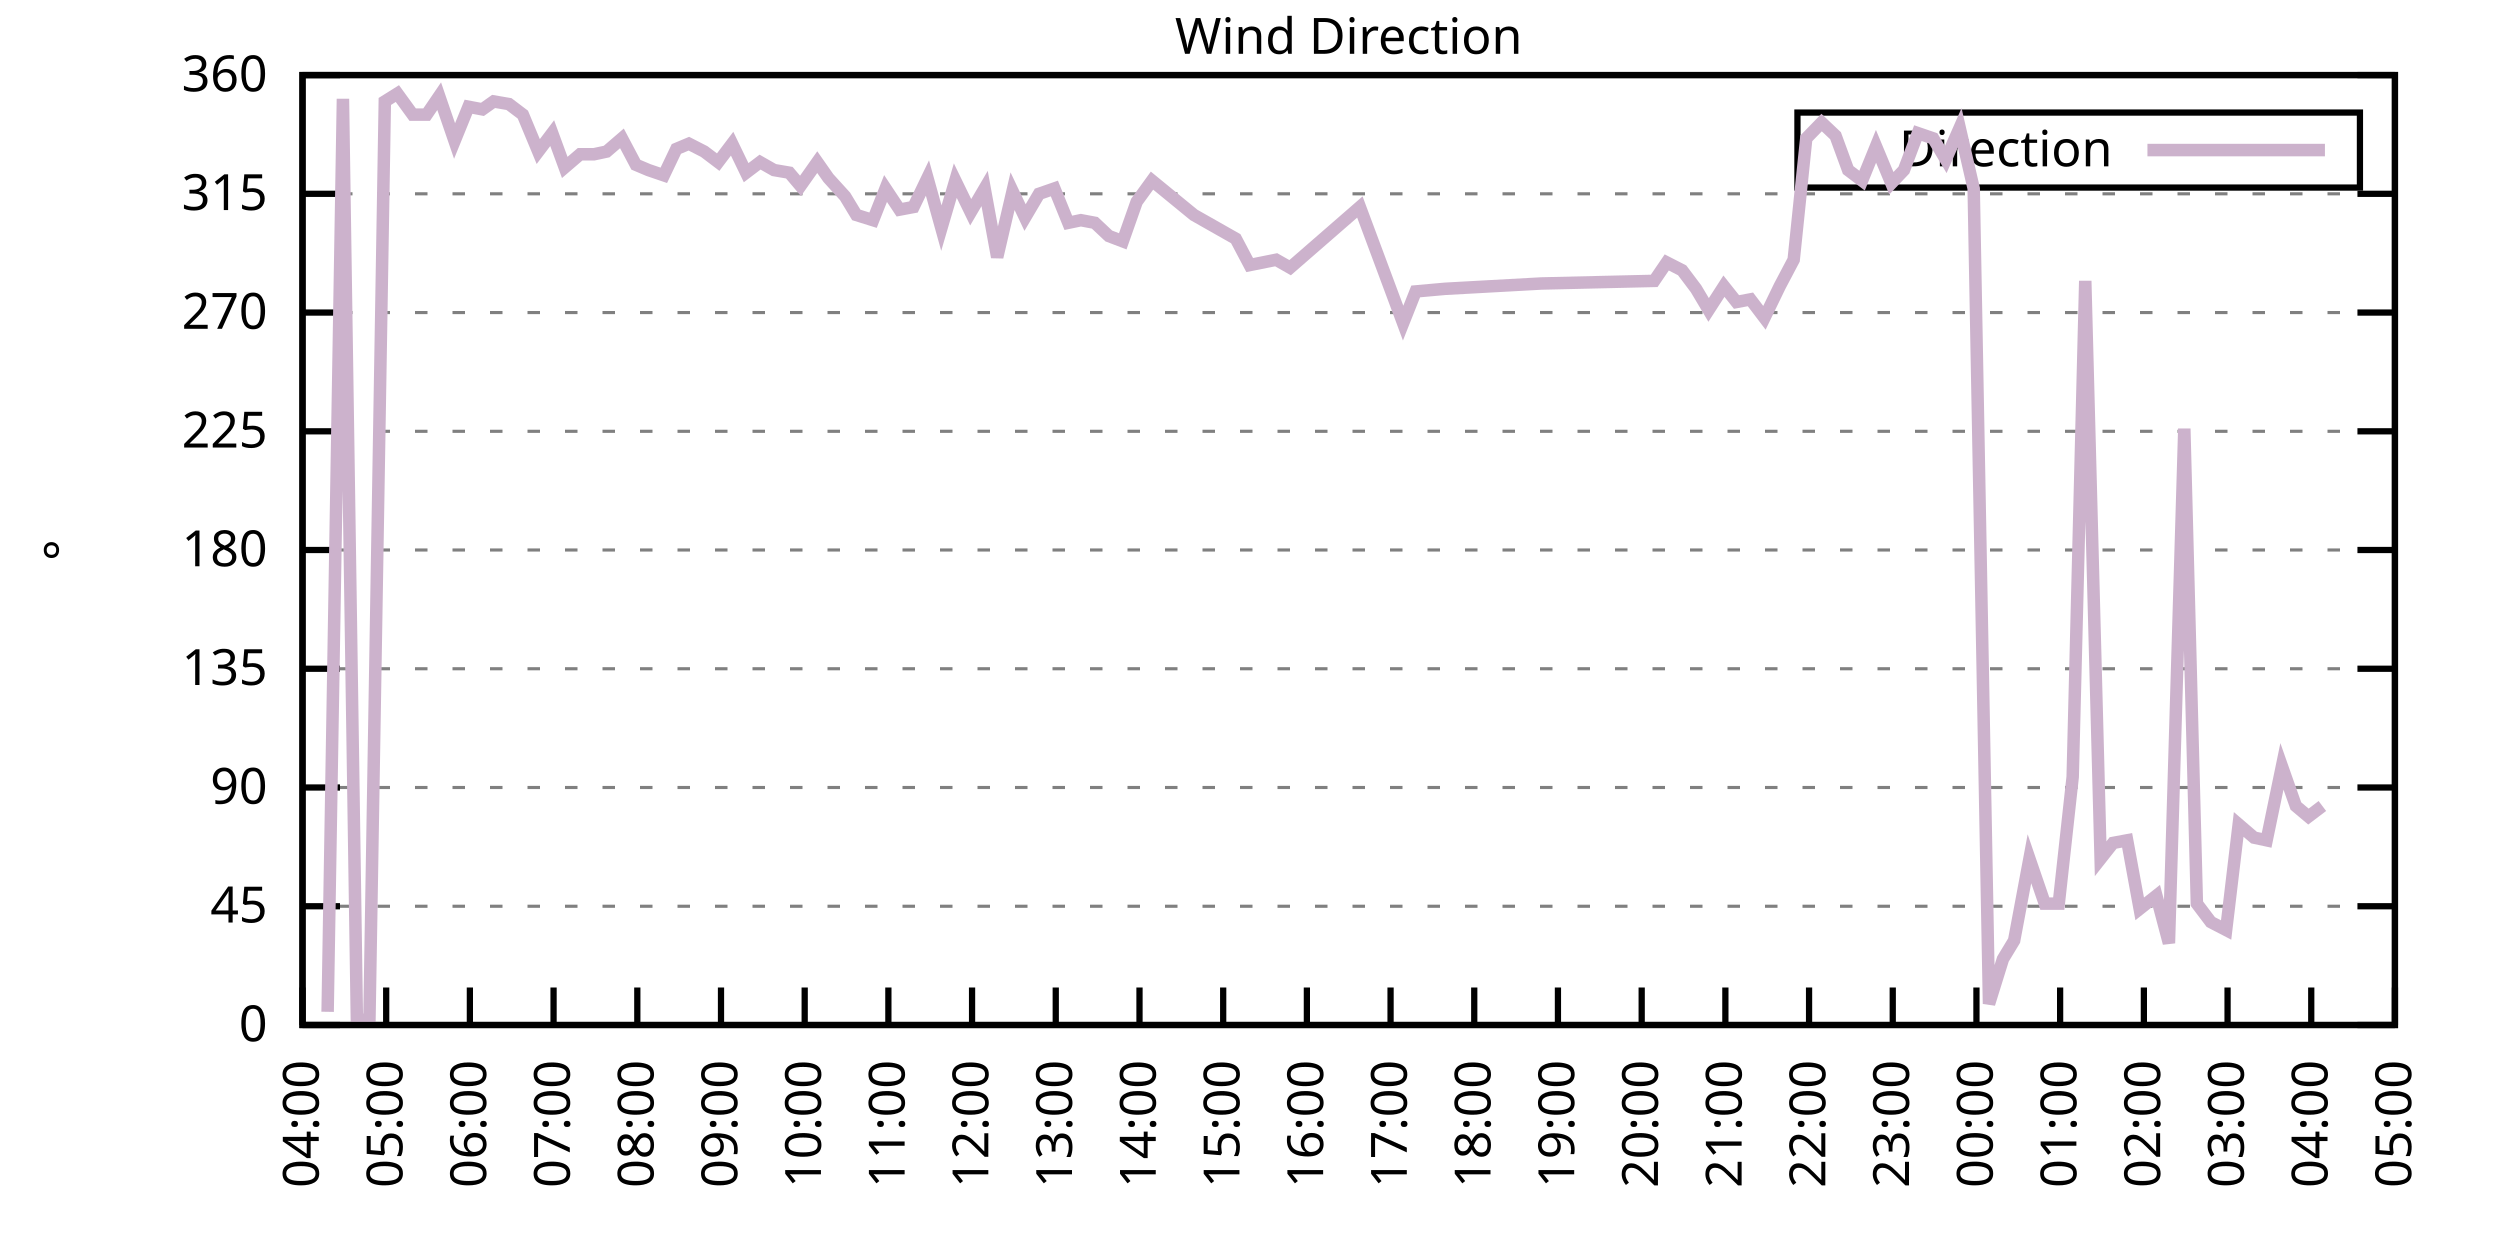
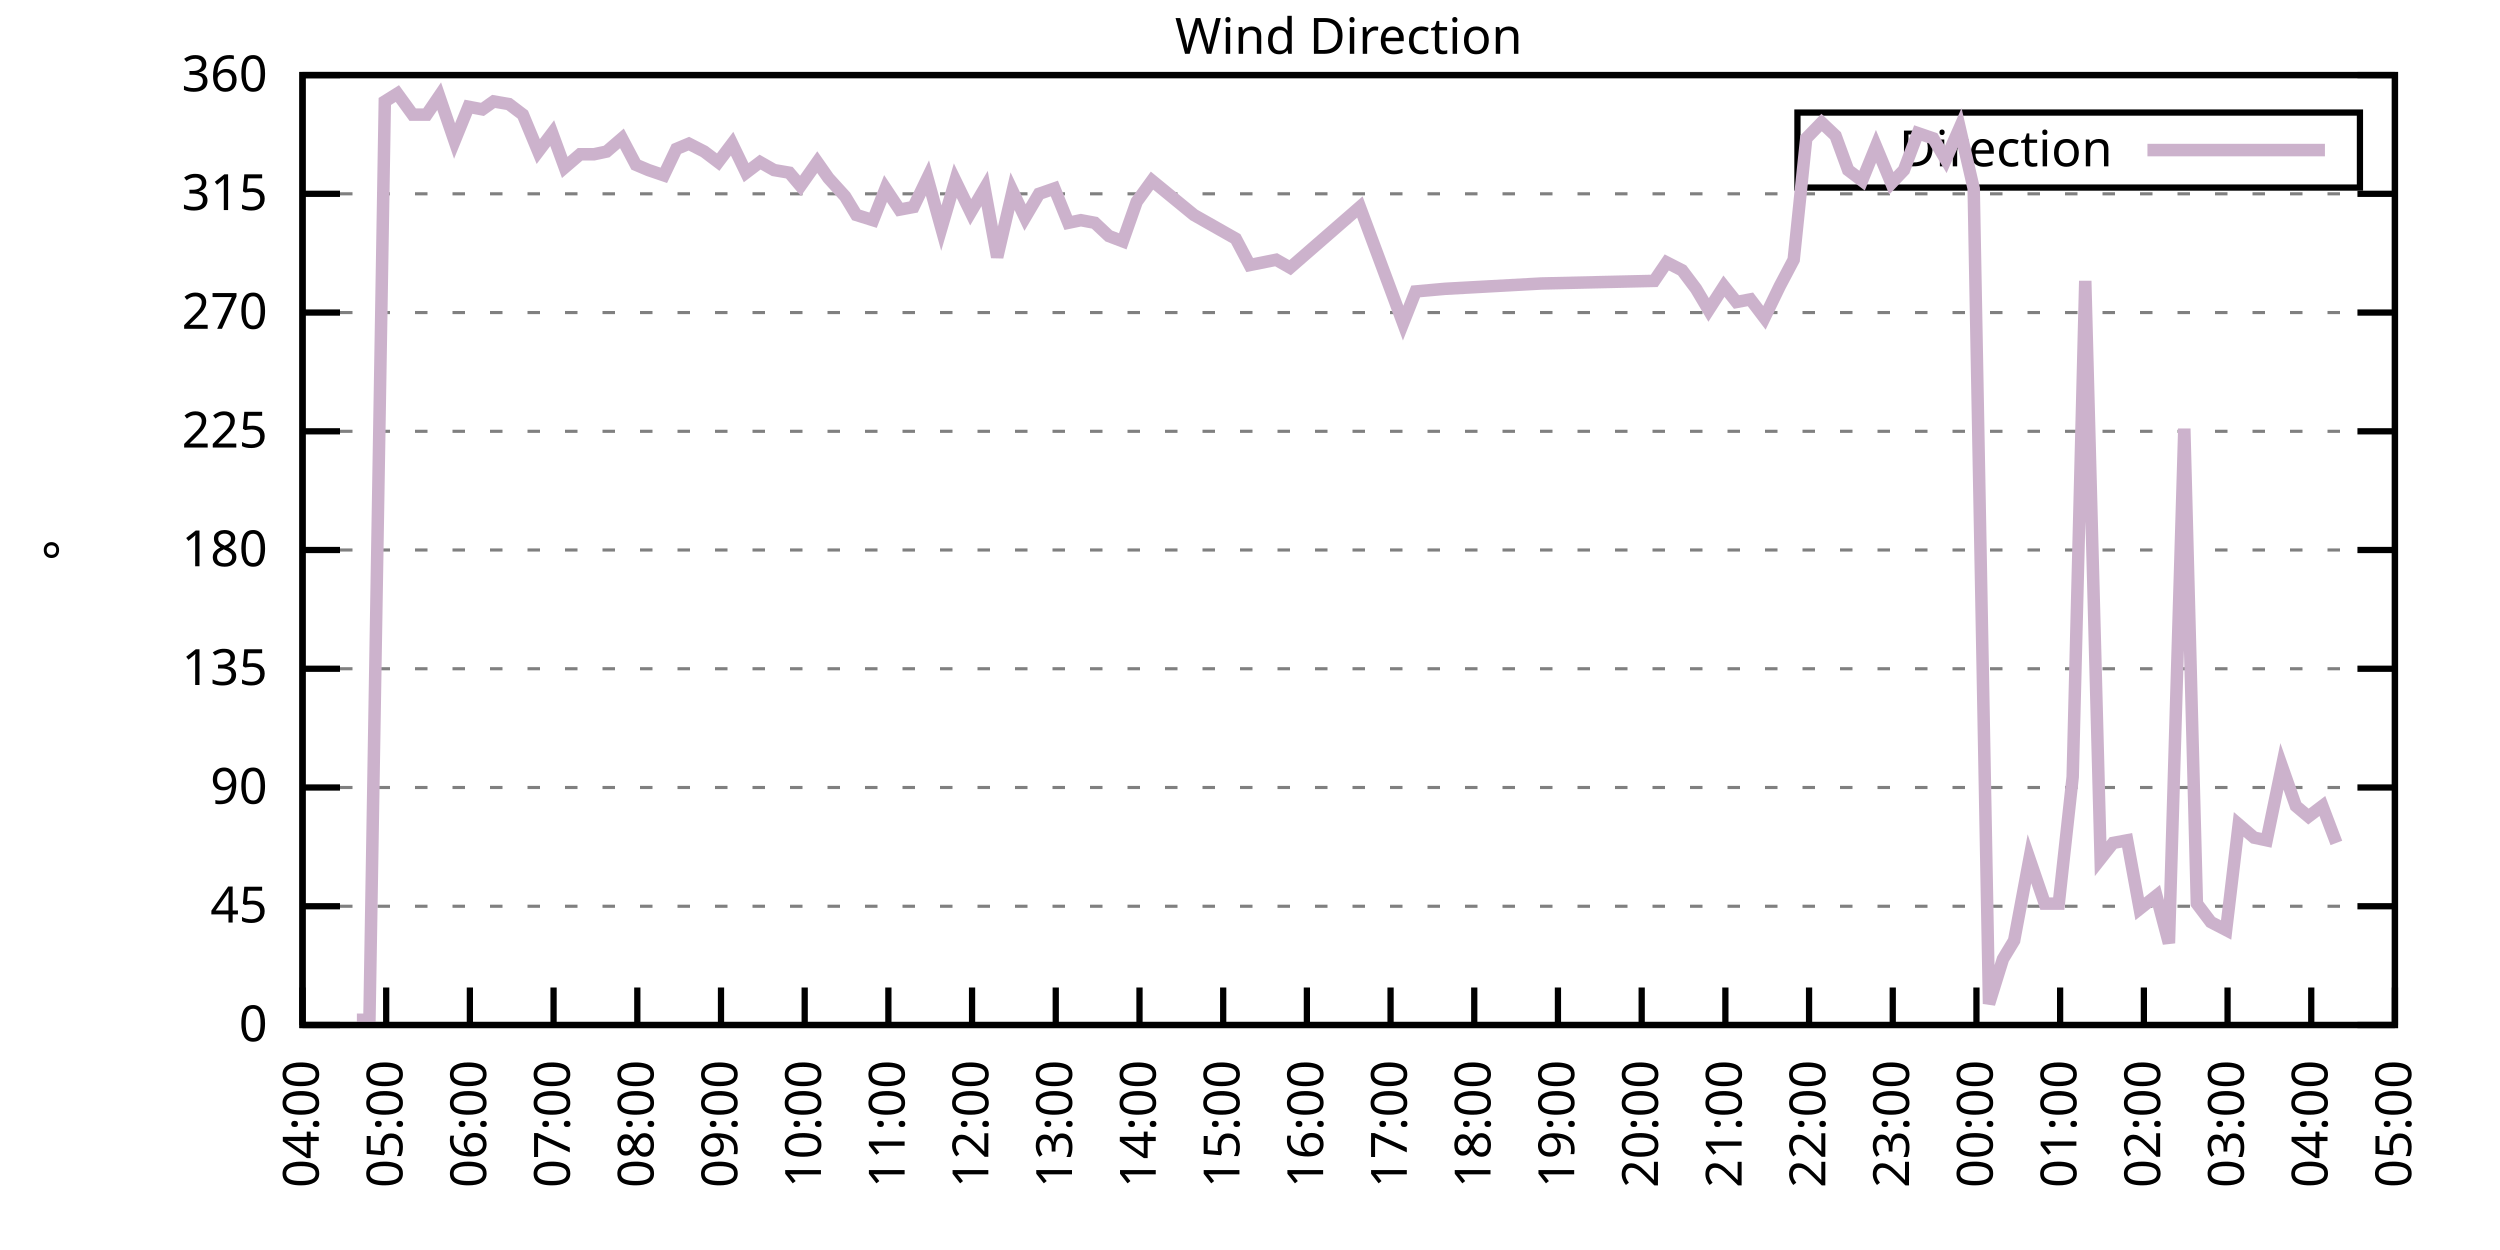
<svg xmlns="http://www.w3.org/2000/svg" xmlns:xlink="http://www.w3.org/1999/xlink" width="400" height="200" viewBox="0 0 400 200">
  <g id="gnuplot_canvas">
    <rect x="0" y="0" width="400" height="200" fill="none" />
    <defs>
      <circle id="gpDot" r="0.5" stroke-width="0.5" stroke="currentColor" />
      <path id="gpPt0" stroke-width="0.333" stroke="currentColor" d="M-1,0 h2 M0,-1 v2" />
      <path id="gpPt1" stroke-width="0.333" stroke="currentColor" d="M-1,-1 L1,1 M1,-1 L-1,1" />
      <path id="gpPt2" stroke-width="0.333" stroke="currentColor" d="M-1,0 L1,0 M0,-1 L0,1 M-1,-1 L1,1 M-1,1 L1,-1" />
      <rect id="gpPt3" stroke-width="0.333" stroke="currentColor" x="-1" y="-1" width="2" height="2" />
      <rect id="gpPt4" stroke-width="0.333" stroke="currentColor" fill="currentColor" x="-1" y="-1" width="2" height="2" />
      <circle id="gpPt5" stroke-width="0.333" stroke="currentColor" cx="0" cy="0" r="1" />
      <use xlink:href="#gpPt5" id="gpPt6" fill="currentColor" stroke="none" />
      <path id="gpPt7" stroke-width="0.333" stroke="currentColor" d="M0,-1.33 L-1.33,0.67 L1.33,0.67 z" />
      <use xlink:href="#gpPt7" id="gpPt8" fill="currentColor" stroke="none" />
      <use xlink:href="#gpPt7" id="gpPt9" stroke="currentColor" transform="rotate(180)" />
      <use xlink:href="#gpPt9" id="gpPt10" fill="currentColor" stroke="none" />
      <use xlink:href="#gpPt3" id="gpPt11" stroke="currentColor" transform="rotate(45)" />
      <use xlink:href="#gpPt11" id="gpPt12" fill="currentColor" stroke="none" />
      <path id="gpPt13" stroke-width="0.333" stroke="currentColor" d="M0,1.330 L1.265,0.411 L0.782,-1.067 L-0.782,-1.076 L-1.265,0.411 z" />
      <use xlink:href="#gpPt13" id="gpPt14" fill="currentColor" stroke="none" />
      <filter id="textbox" filterUnits="objectBoundingBox" x="0" y="0" height="1" width="1">
        <feFlood flood-color="white" flood-opacity="1" result="bgnd" />
        <feComposite in="SourceGraphic" in2="bgnd" operator="atop" />
      </filter>
      <filter id="greybox" filterUnits="objectBoundingBox" x="0" y="0" height="1" width="1">
        <feFlood flood-color="lightgrey" flood-opacity="1" result="grey" />
        <feComposite in="SourceGraphic" in2="grey" operator="atop" />
      </filter>
    </defs>
    <g fill="none" color="white" stroke="currentColor" stroke-width="1.00" stroke-linecap="butt" stroke-linejoin="miter">
</g>
    <g fill="none" color="black" stroke="currentColor" stroke-width="1.00" stroke-linecap="butt" stroke-linejoin="miter">
      <g stroke="none" shape-rendering="crispEdges">
        <polygon fill="rgb(255, 255, 255)" points="48.40,164.00 383.18,164.00 383.18,12.02 48.40,12.02 " />
      </g>
    </g>
    <g fill="none" color="black" stroke="currentColor" stroke-width="1.00" stroke-linecap="butt" stroke-linejoin="miter">
</g>
    <g fill="none" color="black" stroke="black" stroke-width="0.50" stroke-linecap="butt" stroke-linejoin="miter">
</g>
    <g fill="none" color="gray" stroke="currentColor" stroke-width="0.50" stroke-linecap="butt" stroke-linejoin="miter">
      <path stroke="gray" stroke-dasharray="2,4" class="gridline" d="M48.40,164.00 L383.19,164.00  " />
    </g>
    <g fill="none" color="gray" stroke="gray" stroke-width="1.00" stroke-linecap="butt" stroke-linejoin="miter">
</g>
    <g fill="none" color="black" stroke="currentColor" stroke-width="1.00" stroke-linecap="butt" stroke-linejoin="miter">
      <path stroke="black" d="M48.40,164.00 L54.40,164.00 M383.19,164.00 L377.19,164.00  " />
      <g transform="translate(42.80,166.60)" stroke="none" fill="black" font-family="Sans" font-size="8.00" text-anchor="end">
        <text>
          <tspan font-family="Sans"> 0</tspan>
        </text>
      </g>
    </g>
    <g fill="none" color="black" stroke="currentColor" stroke-width="1.00" stroke-linecap="butt" stroke-linejoin="miter">
</g>
    <g fill="none" color="black" stroke="black" stroke-width="0.50" stroke-linecap="butt" stroke-linejoin="miter">
</g>
    <g fill="none" color="gray" stroke="currentColor" stroke-width="0.50" stroke-linecap="butt" stroke-linejoin="miter">
      <path stroke="gray" stroke-dasharray="2,4" class="gridline" d="M48.40,145.00 L383.19,145.00  " />
    </g>
    <g fill="none" color="gray" stroke="gray" stroke-width="1.00" stroke-linecap="butt" stroke-linejoin="miter">
</g>
    <g fill="none" color="black" stroke="currentColor" stroke-width="1.00" stroke-linecap="butt" stroke-linejoin="miter">
      <path stroke="black" d="M48.40,145.00 L54.40,145.00 M383.19,145.00 L377.19,145.00  " />
      <g transform="translate(42.80,147.60)" stroke="none" fill="black" font-family="Sans" font-size="8.00" text-anchor="end">
        <text>
          <tspan font-family="Sans"> 45</tspan>
        </text>
      </g>
    </g>
    <g fill="none" color="black" stroke="currentColor" stroke-width="1.00" stroke-linecap="butt" stroke-linejoin="miter">
</g>
    <g fill="none" color="black" stroke="black" stroke-width="0.50" stroke-linecap="butt" stroke-linejoin="miter">
</g>
    <g fill="none" color="gray" stroke="currentColor" stroke-width="0.50" stroke-linecap="butt" stroke-linejoin="miter">
      <path stroke="gray" stroke-dasharray="2,4" class="gridline" d="M48.40,126.00 L383.19,126.00  " />
    </g>
    <g fill="none" color="gray" stroke="gray" stroke-width="1.00" stroke-linecap="butt" stroke-linejoin="miter">
</g>
    <g fill="none" color="black" stroke="currentColor" stroke-width="1.00" stroke-linecap="butt" stroke-linejoin="miter">
      <path stroke="black" d="M48.40,126.00 L54.40,126.00 M383.19,126.00 L377.19,126.00  " />
      <g transform="translate(42.80,128.60)" stroke="none" fill="black" font-family="Sans" font-size="8.00" text-anchor="end">
        <text>
          <tspan font-family="Sans"> 90</tspan>
        </text>
      </g>
    </g>
    <g fill="none" color="black" stroke="currentColor" stroke-width="1.00" stroke-linecap="butt" stroke-linejoin="miter">
</g>
    <g fill="none" color="black" stroke="black" stroke-width="0.50" stroke-linecap="butt" stroke-linejoin="miter">
</g>
    <g fill="none" color="gray" stroke="currentColor" stroke-width="0.50" stroke-linecap="butt" stroke-linejoin="miter">
      <path stroke="gray" stroke-dasharray="2,4" class="gridline" d="M48.40,107.00 L383.19,107.00  " />
    </g>
    <g fill="none" color="gray" stroke="gray" stroke-width="1.00" stroke-linecap="butt" stroke-linejoin="miter">
</g>
    <g fill="none" color="black" stroke="currentColor" stroke-width="1.00" stroke-linecap="butt" stroke-linejoin="miter">
      <path stroke="black" d="M48.40,107.00 L54.40,107.00 M383.19,107.00 L377.19,107.00  " />
      <g transform="translate(42.80,109.60)" stroke="none" fill="black" font-family="Sans" font-size="8.00" text-anchor="end">
        <text>
          <tspan font-family="Sans"> 135</tspan>
        </text>
      </g>
    </g>
    <g fill="none" color="black" stroke="currentColor" stroke-width="1.00" stroke-linecap="butt" stroke-linejoin="miter">
</g>
    <g fill="none" color="black" stroke="black" stroke-width="0.50" stroke-linecap="butt" stroke-linejoin="miter">
</g>
    <g fill="none" color="gray" stroke="currentColor" stroke-width="0.50" stroke-linecap="butt" stroke-linejoin="miter">
      <path stroke="gray" stroke-dasharray="2,4" class="gridline" d="M48.40,88.00 L383.19,88.00  " />
    </g>
    <g fill="none" color="gray" stroke="gray" stroke-width="1.00" stroke-linecap="butt" stroke-linejoin="miter">
</g>
    <g fill="none" color="black" stroke="currentColor" stroke-width="1.00" stroke-linecap="butt" stroke-linejoin="miter">
      <path stroke="black" d="M48.40,88.00 L54.40,88.00 M383.19,88.00 L377.19,88.00  " />
      <g transform="translate(42.80,90.60)" stroke="none" fill="black" font-family="Sans" font-size="8.00" text-anchor="end">
        <text>
          <tspan font-family="Sans"> 180</tspan>
        </text>
      </g>
    </g>
    <g fill="none" color="black" stroke="currentColor" stroke-width="1.00" stroke-linecap="butt" stroke-linejoin="miter">
</g>
    <g fill="none" color="black" stroke="black" stroke-width="0.50" stroke-linecap="butt" stroke-linejoin="miter">
</g>
    <g fill="none" color="gray" stroke="currentColor" stroke-width="0.50" stroke-linecap="butt" stroke-linejoin="miter">
      <path stroke="gray" stroke-dasharray="2,4" class="gridline" d="M48.40,69.01 L383.19,69.01  " />
    </g>
    <g fill="none" color="gray" stroke="gray" stroke-width="1.00" stroke-linecap="butt" stroke-linejoin="miter">
</g>
    <g fill="none" color="black" stroke="currentColor" stroke-width="1.00" stroke-linecap="butt" stroke-linejoin="miter">
      <path stroke="black" d="M48.40,69.01 L54.40,69.01 M383.19,69.01 L377.19,69.01  " />
      <g transform="translate(42.80,71.61)" stroke="none" fill="black" font-family="Sans" font-size="8.00" text-anchor="end">
        <text>
          <tspan font-family="Sans"> 225</tspan>
        </text>
      </g>
    </g>
    <g fill="none" color="black" stroke="currentColor" stroke-width="1.00" stroke-linecap="butt" stroke-linejoin="miter">
</g>
    <g fill="none" color="black" stroke="black" stroke-width="0.50" stroke-linecap="butt" stroke-linejoin="miter">
</g>
    <g fill="none" color="gray" stroke="currentColor" stroke-width="0.50" stroke-linecap="butt" stroke-linejoin="miter">
      <path stroke="gray" stroke-dasharray="2,4" class="gridline" d="M48.40,50.01 L383.19,50.01  " />
    </g>
    <g fill="none" color="gray" stroke="gray" stroke-width="1.00" stroke-linecap="butt" stroke-linejoin="miter">
</g>
    <g fill="none" color="black" stroke="currentColor" stroke-width="1.00" stroke-linecap="butt" stroke-linejoin="miter">
      <path stroke="black" d="M48.40,50.01 L54.40,50.01 M383.19,50.01 L377.19,50.01  " />
      <g transform="translate(42.80,52.61)" stroke="none" fill="black" font-family="Sans" font-size="8.00" text-anchor="end">
        <text>
          <tspan font-family="Sans"> 270</tspan>
        </text>
      </g>
    </g>
    <g fill="none" color="black" stroke="currentColor" stroke-width="1.00" stroke-linecap="butt" stroke-linejoin="miter">
</g>
    <g fill="none" color="black" stroke="black" stroke-width="0.50" stroke-linecap="butt" stroke-linejoin="miter">
</g>
    <g fill="none" color="gray" stroke="currentColor" stroke-width="0.50" stroke-linecap="butt" stroke-linejoin="miter">
      <path stroke="gray" stroke-dasharray="2,4" class="gridline" d="M48.40,31.01 L383.19,31.01  " />
    </g>
    <g fill="none" color="gray" stroke="gray" stroke-width="1.00" stroke-linecap="butt" stroke-linejoin="miter">
</g>
    <g fill="none" color="black" stroke="currentColor" stroke-width="1.00" stroke-linecap="butt" stroke-linejoin="miter">
      <path stroke="black" d="M48.40,31.01 L54.40,31.01 M383.19,31.01 L377.19,31.01  " />
      <g transform="translate(42.80,33.61)" stroke="none" fill="black" font-family="Sans" font-size="8.00" text-anchor="end">
        <text>
          <tspan font-family="Sans"> 315</tspan>
        </text>
      </g>
    </g>
    <g fill="none" color="black" stroke="currentColor" stroke-width="1.00" stroke-linecap="butt" stroke-linejoin="miter">
</g>
    <g fill="none" color="black" stroke="black" stroke-width="0.50" stroke-linecap="butt" stroke-linejoin="miter">
</g>
    <g fill="none" color="gray" stroke="currentColor" stroke-width="0.50" stroke-linecap="butt" stroke-linejoin="miter">
      <path stroke="gray" stroke-dasharray="2,4" class="gridline" d="M48.40,12.01 L383.19,12.01  " />
    </g>
    <g fill="none" color="gray" stroke="gray" stroke-width="1.00" stroke-linecap="butt" stroke-linejoin="miter">
</g>
    <g fill="none" color="black" stroke="currentColor" stroke-width="1.00" stroke-linecap="butt" stroke-linejoin="miter">
      <path stroke="black" d="M48.40,12.01 L54.40,12.01 M383.19,12.01 L377.19,12.01  " />
      <g transform="translate(42.80,14.61)" stroke="none" fill="black" font-family="Sans" font-size="8.00" text-anchor="end">
        <text>
          <tspan font-family="Sans"> 360</tspan>
        </text>
      </g>
    </g>
    <g fill="none" color="black" stroke="currentColor" stroke-width="1.00" stroke-linecap="butt" stroke-linejoin="miter">
      <path stroke="black" d="M48.40,164.00 L48.40,158.00  " />
      <g transform="translate(51.00,169.60) rotate(270.00)" stroke="none" fill="black" font-family="Sans" font-size="8.00" text-anchor="end">
        <text>
          <tspan font-family="Sans">04:00</tspan>
        </text>
      </g>
    </g>
    <g fill="none" color="black" stroke="currentColor" stroke-width="1.00" stroke-linecap="butt" stroke-linejoin="miter">
      <path stroke="black" d="M61.79,164.00 L61.79,158.00  " />
      <g transform="translate(64.39,169.60) rotate(270.00)" stroke="none" fill="black" font-family="Sans" font-size="8.00" text-anchor="end">
        <text>
          <tspan font-family="Sans">05:00</tspan>
        </text>
      </g>
    </g>
    <g fill="none" color="black" stroke="currentColor" stroke-width="1.00" stroke-linecap="butt" stroke-linejoin="miter">
      <path stroke="black" d="M75.18,164.00 L75.18,158.00  " />
      <g transform="translate(77.78,169.60) rotate(270.00)" stroke="none" fill="black" font-family="Sans" font-size="8.00" text-anchor="end">
        <text>
          <tspan font-family="Sans">06:00</tspan>
        </text>
      </g>
    </g>
    <g fill="none" color="black" stroke="currentColor" stroke-width="1.00" stroke-linecap="butt" stroke-linejoin="miter">
      <path stroke="black" d="M88.57,164.00 L88.57,158.00  " />
      <g transform="translate(91.17,169.60) rotate(270.00)" stroke="none" fill="black" font-family="Sans" font-size="8.00" text-anchor="end">
        <text>
          <tspan font-family="Sans">07:00</tspan>
        </text>
      </g>
    </g>
    <g fill="none" color="black" stroke="currentColor" stroke-width="1.00" stroke-linecap="butt" stroke-linejoin="miter">
      <path stroke="black" d="M101.97,164.00 L101.97,158.00  " />
      <g transform="translate(104.57,169.60) rotate(270.00)" stroke="none" fill="black" font-family="Sans" font-size="8.00" text-anchor="end">
        <text>
          <tspan font-family="Sans">08:00</tspan>
        </text>
      </g>
    </g>
    <g fill="none" color="black" stroke="currentColor" stroke-width="1.00" stroke-linecap="butt" stroke-linejoin="miter">
      <path stroke="black" d="M115.36,164.00 L115.36,158.00  " />
      <g transform="translate(117.96,169.60) rotate(270.00)" stroke="none" fill="black" font-family="Sans" font-size="8.00" text-anchor="end">
        <text>
          <tspan font-family="Sans">09:00</tspan>
        </text>
      </g>
    </g>
    <g fill="none" color="black" stroke="currentColor" stroke-width="1.00" stroke-linecap="butt" stroke-linejoin="miter">
      <path stroke="black" d="M128.75,164.00 L128.75,158.00  " />
      <g transform="translate(131.35,169.60) rotate(270.00)" stroke="none" fill="black" font-family="Sans" font-size="8.00" text-anchor="end">
        <text>
          <tspan font-family="Sans">10:00</tspan>
        </text>
      </g>
    </g>
    <g fill="none" color="black" stroke="currentColor" stroke-width="1.00" stroke-linecap="butt" stroke-linejoin="miter">
      <path stroke="black" d="M142.14,164.00 L142.14,158.00  " />
      <g transform="translate(144.74,169.60) rotate(270.00)" stroke="none" fill="black" font-family="Sans" font-size="8.00" text-anchor="end">
        <text>
          <tspan font-family="Sans">11:00</tspan>
        </text>
      </g>
    </g>
    <g fill="none" color="black" stroke="currentColor" stroke-width="1.00" stroke-linecap="butt" stroke-linejoin="miter">
      <path stroke="black" d="M155.53,164.00 L155.53,158.00  " />
      <g transform="translate(158.13,169.60) rotate(270.00)" stroke="none" fill="black" font-family="Sans" font-size="8.00" text-anchor="end">
        <text>
          <tspan font-family="Sans">12:00</tspan>
        </text>
      </g>
    </g>
    <g fill="none" color="black" stroke="currentColor" stroke-width="1.00" stroke-linecap="butt" stroke-linejoin="miter">
      <path stroke="black" d="M168.92,164.00 L168.92,158.00  " />
      <g transform="translate(171.52,169.60) rotate(270.00)" stroke="none" fill="black" font-family="Sans" font-size="8.00" text-anchor="end">
        <text>
          <tspan font-family="Sans">13:00</tspan>
        </text>
      </g>
    </g>
    <g fill="none" color="black" stroke="currentColor" stroke-width="1.00" stroke-linecap="butt" stroke-linejoin="miter">
      <path stroke="black" d="M182.32,164.00 L182.32,158.00  " />
      <g transform="translate(184.92,169.60) rotate(270.00)" stroke="none" fill="black" font-family="Sans" font-size="8.00" text-anchor="end">
        <text>
          <tspan font-family="Sans">14:00</tspan>
        </text>
      </g>
    </g>
    <g fill="none" color="black" stroke="currentColor" stroke-width="1.00" stroke-linecap="butt" stroke-linejoin="miter">
      <path stroke="black" d="M195.71,164.00 L195.71,158.00  " />
      <g transform="translate(198.31,169.60) rotate(270.00)" stroke="none" fill="black" font-family="Sans" font-size="8.00" text-anchor="end">
        <text>
          <tspan font-family="Sans">15:00</tspan>
        </text>
      </g>
    </g>
    <g fill="none" color="black" stroke="currentColor" stroke-width="1.00" stroke-linecap="butt" stroke-linejoin="miter">
      <path stroke="black" d="M209.10,164.00 L209.10,158.00  " />
      <g transform="translate(211.70,169.60) rotate(270.00)" stroke="none" fill="black" font-family="Sans" font-size="8.00" text-anchor="end">
        <text>
          <tspan font-family="Sans">16:00</tspan>
        </text>
      </g>
    </g>
    <g fill="none" color="black" stroke="currentColor" stroke-width="1.00" stroke-linecap="butt" stroke-linejoin="miter">
      <path stroke="black" d="M222.49,164.00 L222.49,158.00  " />
      <g transform="translate(225.09,169.60) rotate(270.00)" stroke="none" fill="black" font-family="Sans" font-size="8.00" text-anchor="end">
        <text>
          <tspan font-family="Sans">17:00</tspan>
        </text>
      </g>
    </g>
    <g fill="none" color="black" stroke="currentColor" stroke-width="1.00" stroke-linecap="butt" stroke-linejoin="miter">
      <path stroke="black" d="M235.88,164.00 L235.88,158.00  " />
      <g transform="translate(238.48,169.60) rotate(270.00)" stroke="none" fill="black" font-family="Sans" font-size="8.00" text-anchor="end">
        <text>
          <tspan font-family="Sans">18:00</tspan>
        </text>
      </g>
    </g>
    <g fill="none" color="black" stroke="currentColor" stroke-width="1.00" stroke-linecap="butt" stroke-linejoin="miter">
      <path stroke="black" d="M249.27,164.00 L249.27,158.00  " />
      <g transform="translate(251.87,169.60) rotate(270.00)" stroke="none" fill="black" font-family="Sans" font-size="8.00" text-anchor="end">
        <text>
          <tspan font-family="Sans">19:00</tspan>
        </text>
      </g>
    </g>
    <g fill="none" color="black" stroke="currentColor" stroke-width="1.00" stroke-linecap="butt" stroke-linejoin="miter">
      <path stroke="black" d="M262.67,164.00 L262.67,158.00  " />
      <g transform="translate(265.27,169.60) rotate(270.00)" stroke="none" fill="black" font-family="Sans" font-size="8.00" text-anchor="end">
        <text>
          <tspan font-family="Sans">20:00</tspan>
        </text>
      </g>
    </g>
    <g fill="none" color="black" stroke="currentColor" stroke-width="1.00" stroke-linecap="butt" stroke-linejoin="miter">
      <path stroke="black" d="M276.06,164.00 L276.06,158.00  " />
      <g transform="translate(278.66,169.60) rotate(270.00)" stroke="none" fill="black" font-family="Sans" font-size="8.00" text-anchor="end">
        <text>
          <tspan font-family="Sans">21:00</tspan>
        </text>
      </g>
    </g>
    <g fill="none" color="black" stroke="currentColor" stroke-width="1.00" stroke-linecap="butt" stroke-linejoin="miter">
      <path stroke="black" d="M289.45,164.00 L289.45,158.00  " />
      <g transform="translate(292.05,169.60) rotate(270.00)" stroke="none" fill="black" font-family="Sans" font-size="8.00" text-anchor="end">
        <text>
          <tspan font-family="Sans">22:00</tspan>
        </text>
      </g>
    </g>
    <g fill="none" color="black" stroke="currentColor" stroke-width="1.00" stroke-linecap="butt" stroke-linejoin="miter">
      <path stroke="black" d="M302.84,164.00 L302.84,158.00  " />
      <g transform="translate(305.44,169.60) rotate(270.00)" stroke="none" fill="black" font-family="Sans" font-size="8.00" text-anchor="end">
        <text>
          <tspan font-family="Sans">23:00</tspan>
        </text>
      </g>
    </g>
    <g fill="none" color="black" stroke="currentColor" stroke-width="1.00" stroke-linecap="butt" stroke-linejoin="miter">
      <path stroke="black" d="M316.23,164.00 L316.23,158.00  " />
      <g transform="translate(318.83,169.60) rotate(270.00)" stroke="none" fill="black" font-family="Sans" font-size="8.00" text-anchor="end">
        <text>
          <tspan font-family="Sans">00:00</tspan>
        </text>
      </g>
    </g>
    <g fill="none" color="black" stroke="currentColor" stroke-width="1.00" stroke-linecap="butt" stroke-linejoin="miter">
      <path stroke="black" d="M329.62,164.00 L329.62,158.00  " />
      <g transform="translate(332.22,169.60) rotate(270.00)" stroke="none" fill="black" font-family="Sans" font-size="8.00" text-anchor="end">
        <text>
          <tspan font-family="Sans">01:00</tspan>
        </text>
      </g>
    </g>
    <g fill="none" color="black" stroke="currentColor" stroke-width="1.00" stroke-linecap="butt" stroke-linejoin="miter">
      <path stroke="black" d="M343.02,164.00 L343.02,158.00  " />
      <g transform="translate(345.62,169.60) rotate(270.00)" stroke="none" fill="black" font-family="Sans" font-size="8.00" text-anchor="end">
        <text>
          <tspan font-family="Sans">02:00</tspan>
        </text>
      </g>
    </g>
    <g fill="none" color="black" stroke="currentColor" stroke-width="1.00" stroke-linecap="butt" stroke-linejoin="miter">
      <path stroke="black" d="M356.41,164.00 L356.41,158.00  " />
      <g transform="translate(359.01,169.60) rotate(270.00)" stroke="none" fill="black" font-family="Sans" font-size="8.00" text-anchor="end">
        <text>
          <tspan font-family="Sans">03:00</tspan>
        </text>
      </g>
    </g>
    <g fill="none" color="black" stroke="currentColor" stroke-width="1.00" stroke-linecap="butt" stroke-linejoin="miter">
      <path stroke="black" d="M369.80,164.00 L369.80,158.00  " />
      <g transform="translate(372.40,169.60) rotate(270.00)" stroke="none" fill="black" font-family="Sans" font-size="8.00" text-anchor="end">
        <text>
          <tspan font-family="Sans">04:00</tspan>
        </text>
      </g>
    </g>
    <g fill="none" color="black" stroke="currentColor" stroke-width="1.00" stroke-linecap="butt" stroke-linejoin="miter">
      <path stroke="black" d="M383.19,164.00 L383.19,158.00  " />
      <g transform="translate(385.79,169.60) rotate(270.00)" stroke="none" fill="black" font-family="Sans" font-size="8.00" text-anchor="end">
        <text>
          <tspan font-family="Sans">05:00</tspan>
        </text>
      </g>
    </g>
    <g fill="none" color="black" stroke="currentColor" stroke-width="1.00" stroke-linecap="butt" stroke-linejoin="miter">
</g>
    <g fill="none" color="black" stroke="currentColor" stroke-width="1.00" stroke-linecap="butt" stroke-linejoin="miter">
      <path stroke="black" d="M48.40,12.01 L48.40,164.00 L383.19,164.00 L383.19,12.01 L48.40,12.01 Z  " />
    </g>
    <g fill="none" color="black" stroke="currentColor" stroke-width="1.00" stroke-linecap="butt" stroke-linejoin="miter">
</g>
    <g fill="none" color="black" stroke="currentColor" stroke-width="1.00" stroke-linecap="butt" stroke-linejoin="miter">
      <path stroke="black" d="M287.59,30.01 L287.59,18.01 L377.59,18.01 L377.59,30.01 L287.59,30.01 Z  " />
    </g>
    <g id="Wind_direction_plot_1">
      <g fill="none" color="white" stroke="black" stroke-width="2.00" stroke-linecap="butt" stroke-linejoin="miter">
</g>
      <g fill="none" color="black" stroke="currentColor" stroke-width="2.00" stroke-linecap="butt" stroke-linejoin="miter">
        <g transform="translate(337.99,26.61)" stroke="none" fill="black" font-family="Sans" font-size="8.00" text-anchor="end">
          <text>
            <tspan font-family="Sans">Direction</tspan>
          </text>
        </g>
      </g>
      <g fill="none" color="black" stroke="currentColor" stroke-width="2.00" stroke-linecap="butt" stroke-linejoin="miter">
-         <path stroke="rgb(204, 178, 204)" d="M343.59,24.01 L371.99,24.01 M52.42,161.89 L54.87,15.81 L57.10,163.16 L59.11,163.16 L61.57,16.23 L63.58,14.97   L66.03,18.34 L68.26,18.34 L70.27,15.39 L72.73,22.56 L74.96,17.08 L77.19,17.50 L78.98,16.23 L81.43,16.65   L83.66,18.34 L86.12,24.25 L88.35,21.30 L90.36,26.79 L92.82,24.68 L95.05,24.68 L97.06,24.25 L99.51,22.14   L101.74,26.36 L103.75,27.21 L106.21,28.05 L108.22,23.83 L110.22,22.99 L112.68,24.25 L114.91,25.94 L117.14,22.99   L119.38,27.63 L121.61,25.94 L123.84,27.21 L126.29,27.63 L128.08,29.74 L130.76,25.94 L132.54,28.48 L135.22,31.43   L137.01,34.39 L139.69,35.23 L141.69,30.16 L143.93,33.54 L146.16,33.12 L148.39,28.48 L150.62,36.50 L152.85,28.90   L155.31,33.96 L157.54,30.16 L159.55,41.14 L162.01,30.59 L164.01,34.81 L166.25,31.01 L168.70,30.16 L170.93,35.65   L172.94,35.23 L175.17,35.65 L177.41,37.76 L179.64,38.61 L181.87,32.28 L184.32,28.90 L191.02,34.39 L197.72,38.19   L199.95,42.41 L204.19,41.56 L206.42,42.83 L217.58,33.12 L224.50,51.70 L226.51,46.63 L231.20,46.21 L246.60,45.36   L264.67,44.94 L266.68,41.99 L269.14,43.25 L271.37,46.21 L273.38,49.59 L275.83,45.79 L277.84,48.32 L280.07,47.90   L282.31,50.85 L284.76,45.79 L286.99,41.56 L289.00,22.14 L291.46,19.61 L293.69,21.72 L295.70,27.21 L297.93,28.90   L300.16,23.41 L302.62,29.32 L304.63,27.21 L306.86,21.30 L309.31,22.14 L311.32,25.52 L313.55,20.45 L315.79,30.16   L318.24,160.62 L320.47,153.45 L322.26,150.49 L324.71,137.40 L327.17,144.58 L329.40,144.58 L331.63,124.31 L333.64,44.94   L336.10,137.40 L338.10,134.87 L340.34,134.45 L342.35,145.42 L345.02,143.31 L347.03,150.91 L349.49,68.58 L351.50,144.58   L353.73,147.53 L356.18,148.80 L358.19,131.91 L360.65,134.02 L362.66,134.45 L365.11,122.62 L367.34,128.96 L369.35,130.65   L371.58,128.96  " />
+         <path stroke="rgb(204, 178, 204)" d="M343.59,24.01 L371.99,24.01 M57.10,163.16 L59.11,163.16 L61.57,16.23 L63.58,14.97 L66.03,18.34 L68.26,18.34   L70.27,15.39 L72.73,22.56 L74.96,17.08 L77.19,17.50 L78.98,16.23 L81.43,16.65 L83.66,18.34 L86.12,24.25   L88.35,21.30 L90.36,26.79 L92.82,24.68 L95.05,24.68 L97.06,24.25 L99.51,22.14 L101.74,26.36 L103.75,27.21   L106.21,28.05 L108.22,23.83 L110.22,22.99 L112.68,24.25 L114.91,25.94 L117.14,22.99 L119.38,27.63 L121.61,25.94   L123.84,27.21 L126.29,27.63 L128.08,29.74 L130.76,25.94 L132.54,28.48 L135.22,31.43 L137.01,34.39 L139.69,35.23   L141.69,30.16 L143.93,33.54 L146.16,33.12 L148.39,28.48 L150.62,36.50 L152.85,28.90 L155.31,33.96 L157.54,30.16   L159.55,41.14 L162.01,30.59 L164.01,34.81 L166.25,31.01 L168.70,30.16 L170.93,35.65 L172.94,35.23 L175.17,35.65   L177.41,37.76 L179.64,38.61 L181.87,32.28 L184.32,28.90 L191.02,34.39 L197.72,38.19 L199.95,42.41 L204.19,41.56   L206.42,42.83 L217.58,33.12 L224.50,51.70 L226.51,46.63 L231.20,46.21 L246.60,45.36 L264.67,44.94 L266.68,41.99   L269.14,43.25 L271.37,46.21 L273.38,49.59 L275.83,45.79 L277.84,48.32 L280.07,47.90 L282.31,50.85 L284.76,45.79   L286.99,41.56 L289.00,22.14 L291.46,19.61 L293.69,21.72 L295.70,27.21 L297.93,28.90 L300.16,23.41 L302.62,29.32   L304.63,27.21 L306.86,21.30 L309.31,22.14 L311.32,25.52 L313.55,20.45 L315.79,30.16 L318.24,160.62 L320.47,153.45   L322.26,150.49 L324.71,137.40 L327.17,144.58 L329.40,144.58 L331.63,124.31 L333.64,44.94 L336.10,137.40 L338.10,134.87   L340.34,134.45 L342.35,145.42 L345.02,143.31 L347.03,150.91 L349.49,68.58 L351.50,144.58 L353.73,147.53 L356.18,148.80   L358.19,131.91 L360.65,134.02 L362.66,134.45 L365.11,122.62 L367.34,128.96 L369.35,130.65 L371.58,128.96 L373.82,134.87    " />
      </g>
    </g>
    <g fill="none" color="black" stroke="currentColor" stroke-width="2.00" stroke-linecap="butt" stroke-linejoin="miter">
</g>
    <g fill="none" color="black" stroke="black" stroke-width="1.00" stroke-linecap="butt" stroke-linejoin="miter">
</g>
    <g fill="none" color="black" stroke="currentColor" stroke-width="1.00" stroke-linecap="butt" stroke-linejoin="miter">
      <path stroke="black" d="M48.40,12.01 L48.40,164.00 L383.19,164.00 L383.19,12.01 L48.40,12.01 Z  " />
      <g transform="translate(12.80,88.01) rotate(270.00)" stroke="none" fill="black" font-family="Sans" font-size="8.00" text-anchor="middle">
        <text>
          <tspan font-family="Sans">°</tspan>
        </text>
      </g>
    </g>
    <g fill="none" color="black" stroke="currentColor" stroke-width="1.00" stroke-linecap="butt" stroke-linejoin="miter">
</g>
    <g fill="none" color="black" stroke="currentColor" stroke-width="1.00" stroke-linecap="butt" stroke-linejoin="miter">
      <g transform="translate(215.79,8.61)" stroke="none" fill="black" font-family="Sans" font-size="8.00" text-anchor="middle">
        <text>
          <tspan font-family="Sans">Wind Direction</tspan>
        </text>
      </g>
    </g>
    <g fill="none" color="black" stroke="currentColor" stroke-width="1.00" stroke-linecap="butt" stroke-linejoin="miter">
</g>
  </g>
</svg>
